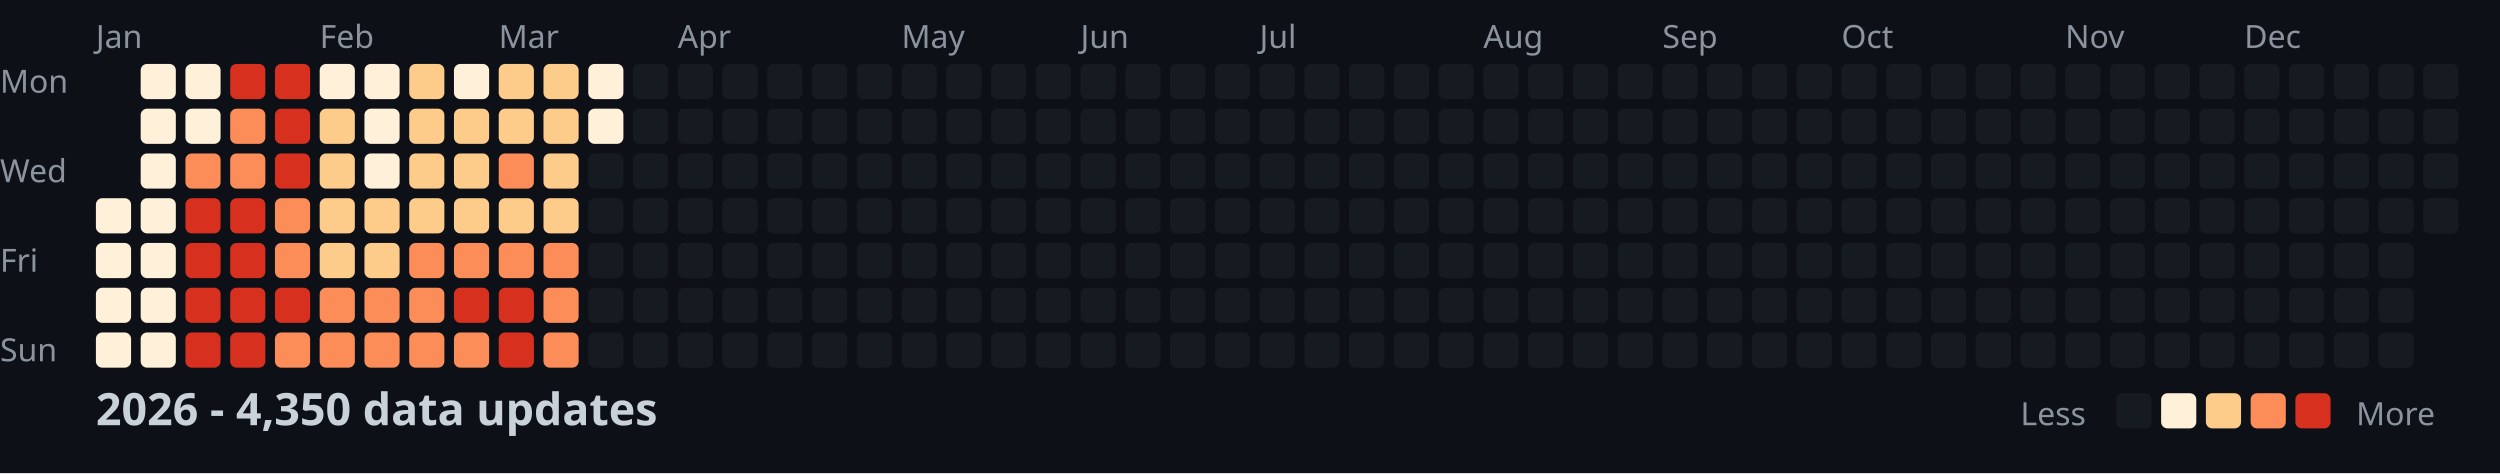
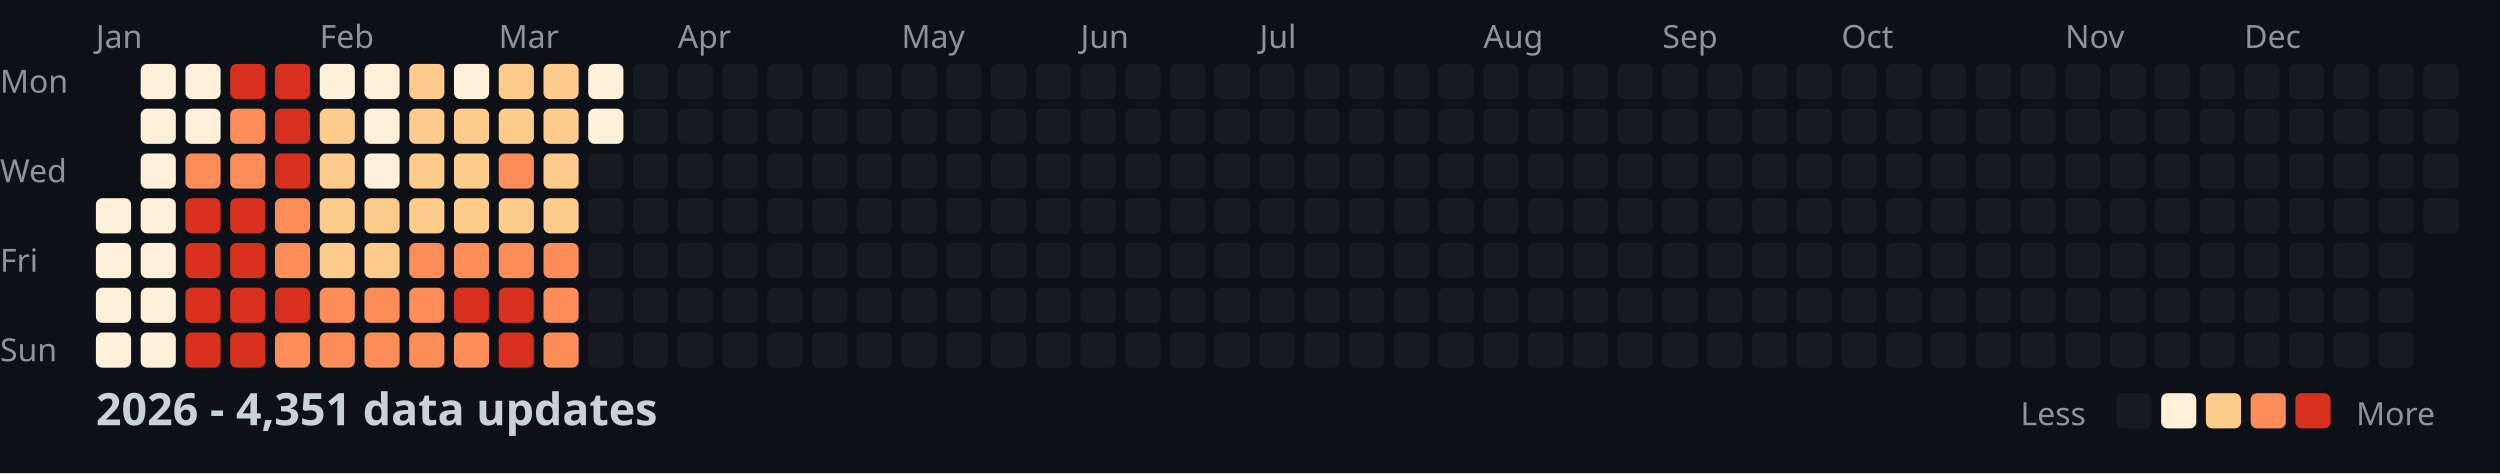
<svg xmlns="http://www.w3.org/2000/svg" width="782" height="148">
  <style>
    .month { font: 10px sans-serif; fill: #8b949e; }
    .day { font: 10px sans-serif; fill: #8b949e; }
    .title { font: bold 14px sans-serif; fill: #c9d1d9; }
    .legend { font: 10px sans-serif; fill: #8b949e; }
  </style>
  <rect width="100%" height="100%" fill="#0d1117" />
  <text x="0" y="29" class="day">Mon</text>
  <text x="0" y="57" class="day">Wed</text>
  <text x="0" y="85" class="day">Fri</text>
  <text x="0" y="113" class="day">Sun</text>
  <text x="30" y="15" class="month">Jan</text>
  <text x="100" y="15" class="month">Feb</text>
  <text x="156" y="15" class="month">Mar</text>
  <text x="212" y="15" class="month">Apr</text>
  <text x="282" y="15" class="month">May</text>
  <text x="338" y="15" class="month">Jun</text>
  <text x="394" y="15" class="month">Jul</text>
  <text x="464" y="15" class="month">Aug</text>
  <text x="520" y="15" class="month">Sep</text>
  <text x="576" y="15" class="month">Oct</text>
  <text x="646" y="15" class="month">Nov</text>
  <text x="702" y="15" class="month">Dec</text>
  <rect x="30" y="62" width="11" height="11" fill="#fef0d9" rx="2" />
  <rect x="30" y="76" width="11" height="11" fill="#fef0d9" rx="2" />
  <rect x="30" y="90" width="11" height="11" fill="#fef0d9" rx="2" />
  <rect x="30" y="104" width="11" height="11" fill="#fef0d9" rx="2" />
  <rect x="44" y="20" width="11" height="11" fill="#fef0d9" rx="2" />
  <rect x="44" y="34" width="11" height="11" fill="#fef0d9" rx="2" />
  <rect x="44" y="48" width="11" height="11" fill="#fef0d9" rx="2" />
  <rect x="44" y="62" width="11" height="11" fill="#fef0d9" rx="2" />
  <rect x="44" y="76" width="11" height="11" fill="#fef0d9" rx="2" />
  <rect x="44" y="90" width="11" height="11" fill="#fef0d9" rx="2" />
  <rect x="44" y="104" width="11" height="11" fill="#fef0d9" rx="2" />
  <rect x="58" y="20" width="11" height="11" fill="#fef0d9" rx="2" />
  <rect x="58" y="34" width="11" height="11" fill="#fef0d9" rx="2" />
  <rect x="58" y="48" width="11" height="11" fill="#fc8d59" rx="2" />
  <rect x="58" y="62" width="11" height="11" fill="#d7301f" rx="2" />
  <rect x="58" y="76" width="11" height="11" fill="#d7301f" rx="2" />
  <rect x="58" y="90" width="11" height="11" fill="#d7301f" rx="2" />
  <rect x="58" y="104" width="11" height="11" fill="#d7301f" rx="2" />
  <rect x="72" y="20" width="11" height="11" fill="#d7301f" rx="2" />
  <rect x="72" y="34" width="11" height="11" fill="#fc8d59" rx="2" />
  <rect x="72" y="48" width="11" height="11" fill="#fc8d59" rx="2" />
  <rect x="72" y="62" width="11" height="11" fill="#d7301f" rx="2" />
  <rect x="72" y="76" width="11" height="11" fill="#d7301f" rx="2" />
  <rect x="72" y="90" width="11" height="11" fill="#d7301f" rx="2" />
  <rect x="72" y="104" width="11" height="11" fill="#d7301f" rx="2" />
  <rect x="86" y="20" width="11" height="11" fill="#d7301f" rx="2" />
  <rect x="86" y="34" width="11" height="11" fill="#d7301f" rx="2" />
  <rect x="86" y="48" width="11" height="11" fill="#d7301f" rx="2" />
  <rect x="86" y="62" width="11" height="11" fill="#fc8d59" rx="2" />
  <rect x="86" y="76" width="11" height="11" fill="#fc8d59" rx="2" />
  <rect x="86" y="90" width="11" height="11" fill="#d7301f" rx="2" />
  <rect x="86" y="104" width="11" height="11" fill="#fc8d59" rx="2" />
  <rect x="100" y="20" width="11" height="11" fill="#fef0d9" rx="2" />
  <rect x="100" y="34" width="11" height="11" fill="#fdcc8a" rx="2" />
  <rect x="100" y="48" width="11" height="11" fill="#fdcc8a" rx="2" />
  <rect x="100" y="62" width="11" height="11" fill="#fdcc8a" rx="2" />
  <rect x="100" y="76" width="11" height="11" fill="#fdcc8a" rx="2" />
  <rect x="100" y="90" width="11" height="11" fill="#fc8d59" rx="2" />
  <rect x="100" y="104" width="11" height="11" fill="#fc8d59" rx="2" />
  <rect x="114" y="20" width="11" height="11" fill="#fef0d9" rx="2" />
  <rect x="114" y="34" width="11" height="11" fill="#fef0d9" rx="2" />
  <rect x="114" y="48" width="11" height="11" fill="#fef0d9" rx="2" />
  <rect x="114" y="62" width="11" height="11" fill="#fdcc8a" rx="2" />
  <rect x="114" y="76" width="11" height="11" fill="#fdcc8a" rx="2" />
  <rect x="114" y="90" width="11" height="11" fill="#fc8d59" rx="2" />
  <rect x="114" y="104" width="11" height="11" fill="#fc8d59" rx="2" />
  <rect x="128" y="20" width="11" height="11" fill="#fdcc8a" rx="2" />
  <rect x="128" y="34" width="11" height="11" fill="#fdcc8a" rx="2" />
  <rect x="128" y="48" width="11" height="11" fill="#fdcc8a" rx="2" />
  <rect x="128" y="62" width="11" height="11" fill="#fdcc8a" rx="2" />
  <rect x="128" y="76" width="11" height="11" fill="#fc8d59" rx="2" />
  <rect x="128" y="90" width="11" height="11" fill="#fc8d59" rx="2" />
  <rect x="128" y="104" width="11" height="11" fill="#fc8d59" rx="2" />
  <rect x="142" y="20" width="11" height="11" fill="#fef0d9" rx="2" />
  <rect x="142" y="34" width="11" height="11" fill="#fdcc8a" rx="2" />
  <rect x="142" y="48" width="11" height="11" fill="#fdcc8a" rx="2" />
  <rect x="142" y="62" width="11" height="11" fill="#fdcc8a" rx="2" />
  <rect x="142" y="76" width="11" height="11" fill="#fc8d59" rx="2" />
  <rect x="142" y="90" width="11" height="11" fill="#d7301f" rx="2" />
  <rect x="142" y="104" width="11" height="11" fill="#fc8d59" rx="2" />
  <rect x="156" y="20" width="11" height="11" fill="#fdcc8a" rx="2" />
  <rect x="156" y="34" width="11" height="11" fill="#fdcc8a" rx="2" />
  <rect x="156" y="48" width="11" height="11" fill="#fc8d59" rx="2" />
  <rect x="156" y="62" width="11" height="11" fill="#fdcc8a" rx="2" />
  <rect x="156" y="76" width="11" height="11" fill="#fc8d59" rx="2" />
  <rect x="156" y="90" width="11" height="11" fill="#d7301f" rx="2" />
  <rect x="156" y="104" width="11" height="11" fill="#d7301f" rx="2" />
  <rect x="170" y="20" width="11" height="11" fill="#fdcc8a" rx="2" />
  <rect x="170" y="34" width="11" height="11" fill="#fdcc8a" rx="2" />
  <rect x="170" y="48" width="11" height="11" fill="#fdcc8a" rx="2" />
  <rect x="170" y="62" width="11" height="11" fill="#fdcc8a" rx="2" />
  <rect x="170" y="76" width="11" height="11" fill="#fc8d59" rx="2" />
  <rect x="170" y="90" width="11" height="11" fill="#fc8d59" rx="2" />
  <rect x="170" y="104" width="11" height="11" fill="#fc8d59" rx="2" />
  <rect x="184" y="20" width="11" height="11" fill="#fef0d9" rx="2" />
  <rect x="184" y="34" width="11" height="11" fill="#fef0d9" rx="2" />
  <rect x="184" y="48" width="11" height="11" fill="#161b22" rx="2" />
  <rect x="184" y="62" width="11" height="11" fill="#161b22" rx="2" />
  <rect x="184" y="76" width="11" height="11" fill="#161b22" rx="2" />
  <rect x="184" y="90" width="11" height="11" fill="#161b22" rx="2" />
  <rect x="184" y="104" width="11" height="11" fill="#161b22" rx="2" />
  <rect x="198" y="20" width="11" height="11" fill="#161b22" rx="2" />
  <rect x="198" y="34" width="11" height="11" fill="#161b22" rx="2" />
  <rect x="198" y="48" width="11" height="11" fill="#161b22" rx="2" />
  <rect x="198" y="62" width="11" height="11" fill="#161b22" rx="2" />
  <rect x="198" y="76" width="11" height="11" fill="#161b22" rx="2" />
  <rect x="198" y="90" width="11" height="11" fill="#161b22" rx="2" />
  <rect x="198" y="104" width="11" height="11" fill="#161b22" rx="2" />
  <rect x="212" y="20" width="11" height="11" fill="#161b22" rx="2" />
  <rect x="212" y="34" width="11" height="11" fill="#161b22" rx="2" />
  <rect x="212" y="48" width="11" height="11" fill="#161b22" rx="2" />
  <rect x="212" y="62" width="11" height="11" fill="#161b22" rx="2" />
  <rect x="212" y="76" width="11" height="11" fill="#161b22" rx="2" />
  <rect x="212" y="90" width="11" height="11" fill="#161b22" rx="2" />
  <rect x="212" y="104" width="11" height="11" fill="#161b22" rx="2" />
  <rect x="226" y="20" width="11" height="11" fill="#161b22" rx="2" />
  <rect x="226" y="34" width="11" height="11" fill="#161b22" rx="2" />
  <rect x="226" y="48" width="11" height="11" fill="#161b22" rx="2" />
  <rect x="226" y="62" width="11" height="11" fill="#161b22" rx="2" />
  <rect x="226" y="76" width="11" height="11" fill="#161b22" rx="2" />
  <rect x="226" y="90" width="11" height="11" fill="#161b22" rx="2" />
  <rect x="226" y="104" width="11" height="11" fill="#161b22" rx="2" />
  <rect x="240" y="20" width="11" height="11" fill="#161b22" rx="2" />
  <rect x="240" y="34" width="11" height="11" fill="#161b22" rx="2" />
  <rect x="240" y="48" width="11" height="11" fill="#161b22" rx="2" />
  <rect x="240" y="62" width="11" height="11" fill="#161b22" rx="2" />
  <rect x="240" y="76" width="11" height="11" fill="#161b22" rx="2" />
  <rect x="240" y="90" width="11" height="11" fill="#161b22" rx="2" />
  <rect x="240" y="104" width="11" height="11" fill="#161b22" rx="2" />
  <rect x="254" y="20" width="11" height="11" fill="#161b22" rx="2" />
  <rect x="254" y="34" width="11" height="11" fill="#161b22" rx="2" />
  <rect x="254" y="48" width="11" height="11" fill="#161b22" rx="2" />
  <rect x="254" y="62" width="11" height="11" fill="#161b22" rx="2" />
  <rect x="254" y="76" width="11" height="11" fill="#161b22" rx="2" />
  <rect x="254" y="90" width="11" height="11" fill="#161b22" rx="2" />
  <rect x="254" y="104" width="11" height="11" fill="#161b22" rx="2" />
  <rect x="268" y="20" width="11" height="11" fill="#161b22" rx="2" />
  <rect x="268" y="34" width="11" height="11" fill="#161b22" rx="2" />
  <rect x="268" y="48" width="11" height="11" fill="#161b22" rx="2" />
  <rect x="268" y="62" width="11" height="11" fill="#161b22" rx="2" />
  <rect x="268" y="76" width="11" height="11" fill="#161b22" rx="2" />
  <rect x="268" y="90" width="11" height="11" fill="#161b22" rx="2" />
  <rect x="268" y="104" width="11" height="11" fill="#161b22" rx="2" />
  <rect x="282" y="20" width="11" height="11" fill="#161b22" rx="2" />
  <rect x="282" y="34" width="11" height="11" fill="#161b22" rx="2" />
  <rect x="282" y="48" width="11" height="11" fill="#161b22" rx="2" />
  <rect x="282" y="62" width="11" height="11" fill="#161b22" rx="2" />
  <rect x="282" y="76" width="11" height="11" fill="#161b22" rx="2" />
  <rect x="282" y="90" width="11" height="11" fill="#161b22" rx="2" />
  <rect x="282" y="104" width="11" height="11" fill="#161b22" rx="2" />
  <rect x="296" y="20" width="11" height="11" fill="#161b22" rx="2" />
  <rect x="296" y="34" width="11" height="11" fill="#161b22" rx="2" />
  <rect x="296" y="48" width="11" height="11" fill="#161b22" rx="2" />
  <rect x="296" y="62" width="11" height="11" fill="#161b22" rx="2" />
  <rect x="296" y="76" width="11" height="11" fill="#161b22" rx="2" />
  <rect x="296" y="90" width="11" height="11" fill="#161b22" rx="2" />
  <rect x="296" y="104" width="11" height="11" fill="#161b22" rx="2" />
  <rect x="310" y="20" width="11" height="11" fill="#161b22" rx="2" />
  <rect x="310" y="34" width="11" height="11" fill="#161b22" rx="2" />
  <rect x="310" y="48" width="11" height="11" fill="#161b22" rx="2" />
  <rect x="310" y="62" width="11" height="11" fill="#161b22" rx="2" />
  <rect x="310" y="76" width="11" height="11" fill="#161b22" rx="2" />
  <rect x="310" y="90" width="11" height="11" fill="#161b22" rx="2" />
  <rect x="310" y="104" width="11" height="11" fill="#161b22" rx="2" />
  <rect x="324" y="20" width="11" height="11" fill="#161b22" rx="2" />
  <rect x="324" y="34" width="11" height="11" fill="#161b22" rx="2" />
  <rect x="324" y="48" width="11" height="11" fill="#161b22" rx="2" />
  <rect x="324" y="62" width="11" height="11" fill="#161b22" rx="2" />
  <rect x="324" y="76" width="11" height="11" fill="#161b22" rx="2" />
  <rect x="324" y="90" width="11" height="11" fill="#161b22" rx="2" />
  <rect x="324" y="104" width="11" height="11" fill="#161b22" rx="2" />
  <rect x="338" y="20" width="11" height="11" fill="#161b22" rx="2" />
  <rect x="338" y="34" width="11" height="11" fill="#161b22" rx="2" />
  <rect x="338" y="48" width="11" height="11" fill="#161b22" rx="2" />
  <rect x="338" y="62" width="11" height="11" fill="#161b22" rx="2" />
  <rect x="338" y="76" width="11" height="11" fill="#161b22" rx="2" />
  <rect x="338" y="90" width="11" height="11" fill="#161b22" rx="2" />
  <rect x="338" y="104" width="11" height="11" fill="#161b22" rx="2" />
  <rect x="352" y="20" width="11" height="11" fill="#161b22" rx="2" />
  <rect x="352" y="34" width="11" height="11" fill="#161b22" rx="2" />
  <rect x="352" y="48" width="11" height="11" fill="#161b22" rx="2" />
  <rect x="352" y="62" width="11" height="11" fill="#161b22" rx="2" />
  <rect x="352" y="76" width="11" height="11" fill="#161b22" rx="2" />
  <rect x="352" y="90" width="11" height="11" fill="#161b22" rx="2" />
  <rect x="352" y="104" width="11" height="11" fill="#161b22" rx="2" />
  <rect x="366" y="20" width="11" height="11" fill="#161b22" rx="2" />
  <rect x="366" y="34" width="11" height="11" fill="#161b22" rx="2" />
  <rect x="366" y="48" width="11" height="11" fill="#161b22" rx="2" />
  <rect x="366" y="62" width="11" height="11" fill="#161b22" rx="2" />
  <rect x="366" y="76" width="11" height="11" fill="#161b22" rx="2" />
  <rect x="366" y="90" width="11" height="11" fill="#161b22" rx="2" />
  <rect x="366" y="104" width="11" height="11" fill="#161b22" rx="2" />
  <rect x="380" y="20" width="11" height="11" fill="#161b22" rx="2" />
  <rect x="380" y="34" width="11" height="11" fill="#161b22" rx="2" />
  <rect x="380" y="48" width="11" height="11" fill="#161b22" rx="2" />
  <rect x="380" y="62" width="11" height="11" fill="#161b22" rx="2" />
  <rect x="380" y="76" width="11" height="11" fill="#161b22" rx="2" />
  <rect x="380" y="90" width="11" height="11" fill="#161b22" rx="2" />
  <rect x="380" y="104" width="11" height="11" fill="#161b22" rx="2" />
  <rect x="394" y="20" width="11" height="11" fill="#161b22" rx="2" />
  <rect x="394" y="34" width="11" height="11" fill="#161b22" rx="2" />
  <rect x="394" y="48" width="11" height="11" fill="#161b22" rx="2" />
  <rect x="394" y="62" width="11" height="11" fill="#161b22" rx="2" />
  <rect x="394" y="76" width="11" height="11" fill="#161b22" rx="2" />
  <rect x="394" y="90" width="11" height="11" fill="#161b22" rx="2" />
  <rect x="394" y="104" width="11" height="11" fill="#161b22" rx="2" />
  <rect x="408" y="20" width="11" height="11" fill="#161b22" rx="2" />
  <rect x="408" y="34" width="11" height="11" fill="#161b22" rx="2" />
  <rect x="408" y="48" width="11" height="11" fill="#161b22" rx="2" />
  <rect x="408" y="62" width="11" height="11" fill="#161b22" rx="2" />
  <rect x="408" y="76" width="11" height="11" fill="#161b22" rx="2" />
  <rect x="408" y="90" width="11" height="11" fill="#161b22" rx="2" />
  <rect x="408" y="104" width="11" height="11" fill="#161b22" rx="2" />
  <rect x="422" y="20" width="11" height="11" fill="#161b22" rx="2" />
  <rect x="422" y="34" width="11" height="11" fill="#161b22" rx="2" />
  <rect x="422" y="48" width="11" height="11" fill="#161b22" rx="2" />
  <rect x="422" y="62" width="11" height="11" fill="#161b22" rx="2" />
  <rect x="422" y="76" width="11" height="11" fill="#161b22" rx="2" />
  <rect x="422" y="90" width="11" height="11" fill="#161b22" rx="2" />
  <rect x="422" y="104" width="11" height="11" fill="#161b22" rx="2" />
  <rect x="436" y="20" width="11" height="11" fill="#161b22" rx="2" />
  <rect x="436" y="34" width="11" height="11" fill="#161b22" rx="2" />
  <rect x="436" y="48" width="11" height="11" fill="#161b22" rx="2" />
  <rect x="436" y="62" width="11" height="11" fill="#161b22" rx="2" />
  <rect x="436" y="76" width="11" height="11" fill="#161b22" rx="2" />
  <rect x="436" y="90" width="11" height="11" fill="#161b22" rx="2" />
  <rect x="436" y="104" width="11" height="11" fill="#161b22" rx="2" />
  <rect x="450" y="20" width="11" height="11" fill="#161b22" rx="2" />
  <rect x="450" y="34" width="11" height="11" fill="#161b22" rx="2" />
  <rect x="450" y="48" width="11" height="11" fill="#161b22" rx="2" />
  <rect x="450" y="62" width="11" height="11" fill="#161b22" rx="2" />
  <rect x="450" y="76" width="11" height="11" fill="#161b22" rx="2" />
  <rect x="450" y="90" width="11" height="11" fill="#161b22" rx="2" />
  <rect x="450" y="104" width="11" height="11" fill="#161b22" rx="2" />
  <rect x="464" y="20" width="11" height="11" fill="#161b22" rx="2" />
  <rect x="464" y="34" width="11" height="11" fill="#161b22" rx="2" />
  <rect x="464" y="48" width="11" height="11" fill="#161b22" rx="2" />
  <rect x="464" y="62" width="11" height="11" fill="#161b22" rx="2" />
  <rect x="464" y="76" width="11" height="11" fill="#161b22" rx="2" />
  <rect x="464" y="90" width="11" height="11" fill="#161b22" rx="2" />
  <rect x="464" y="104" width="11" height="11" fill="#161b22" rx="2" />
  <rect x="478" y="20" width="11" height="11" fill="#161b22" rx="2" />
  <rect x="478" y="34" width="11" height="11" fill="#161b22" rx="2" />
  <rect x="478" y="48" width="11" height="11" fill="#161b22" rx="2" />
  <rect x="478" y="62" width="11" height="11" fill="#161b22" rx="2" />
  <rect x="478" y="76" width="11" height="11" fill="#161b22" rx="2" />
  <rect x="478" y="90" width="11" height="11" fill="#161b22" rx="2" />
  <rect x="478" y="104" width="11" height="11" fill="#161b22" rx="2" />
  <rect x="492" y="20" width="11" height="11" fill="#161b22" rx="2" />
  <rect x="492" y="34" width="11" height="11" fill="#161b22" rx="2" />
  <rect x="492" y="48" width="11" height="11" fill="#161b22" rx="2" />
  <rect x="492" y="62" width="11" height="11" fill="#161b22" rx="2" />
  <rect x="492" y="76" width="11" height="11" fill="#161b22" rx="2" />
  <rect x="492" y="90" width="11" height="11" fill="#161b22" rx="2" />
  <rect x="492" y="104" width="11" height="11" fill="#161b22" rx="2" />
  <rect x="506" y="20" width="11" height="11" fill="#161b22" rx="2" />
  <rect x="506" y="34" width="11" height="11" fill="#161b22" rx="2" />
  <rect x="506" y="48" width="11" height="11" fill="#161b22" rx="2" />
  <rect x="506" y="62" width="11" height="11" fill="#161b22" rx="2" />
  <rect x="506" y="76" width="11" height="11" fill="#161b22" rx="2" />
  <rect x="506" y="90" width="11" height="11" fill="#161b22" rx="2" />
  <rect x="506" y="104" width="11" height="11" fill="#161b22" rx="2" />
  <rect x="520" y="20" width="11" height="11" fill="#161b22" rx="2" />
  <rect x="520" y="34" width="11" height="11" fill="#161b22" rx="2" />
  <rect x="520" y="48" width="11" height="11" fill="#161b22" rx="2" />
  <rect x="520" y="62" width="11" height="11" fill="#161b22" rx="2" />
  <rect x="520" y="76" width="11" height="11" fill="#161b22" rx="2" />
  <rect x="520" y="90" width="11" height="11" fill="#161b22" rx="2" />
  <rect x="520" y="104" width="11" height="11" fill="#161b22" rx="2" />
  <rect x="534" y="20" width="11" height="11" fill="#161b22" rx="2" />
  <rect x="534" y="34" width="11" height="11" fill="#161b22" rx="2" />
  <rect x="534" y="48" width="11" height="11" fill="#161b22" rx="2" />
  <rect x="534" y="62" width="11" height="11" fill="#161b22" rx="2" />
  <rect x="534" y="76" width="11" height="11" fill="#161b22" rx="2" />
  <rect x="534" y="90" width="11" height="11" fill="#161b22" rx="2" />
  <rect x="534" y="104" width="11" height="11" fill="#161b22" rx="2" />
  <rect x="548" y="20" width="11" height="11" fill="#161b22" rx="2" />
  <rect x="548" y="34" width="11" height="11" fill="#161b22" rx="2" />
  <rect x="548" y="48" width="11" height="11" fill="#161b22" rx="2" />
  <rect x="548" y="62" width="11" height="11" fill="#161b22" rx="2" />
  <rect x="548" y="76" width="11" height="11" fill="#161b22" rx="2" />
  <rect x="548" y="90" width="11" height="11" fill="#161b22" rx="2" />
  <rect x="548" y="104" width="11" height="11" fill="#161b22" rx="2" />
  <rect x="562" y="20" width="11" height="11" fill="#161b22" rx="2" />
  <rect x="562" y="34" width="11" height="11" fill="#161b22" rx="2" />
  <rect x="562" y="48" width="11" height="11" fill="#161b22" rx="2" />
  <rect x="562" y="62" width="11" height="11" fill="#161b22" rx="2" />
  <rect x="562" y="76" width="11" height="11" fill="#161b22" rx="2" />
  <rect x="562" y="90" width="11" height="11" fill="#161b22" rx="2" />
  <rect x="562" y="104" width="11" height="11" fill="#161b22" rx="2" />
  <rect x="576" y="20" width="11" height="11" fill="#161b22" rx="2" />
  <rect x="576" y="34" width="11" height="11" fill="#161b22" rx="2" />
  <rect x="576" y="48" width="11" height="11" fill="#161b22" rx="2" />
  <rect x="576" y="62" width="11" height="11" fill="#161b22" rx="2" />
  <rect x="576" y="76" width="11" height="11" fill="#161b22" rx="2" />
  <rect x="576" y="90" width="11" height="11" fill="#161b22" rx="2" />
  <rect x="576" y="104" width="11" height="11" fill="#161b22" rx="2" />
  <rect x="590" y="20" width="11" height="11" fill="#161b22" rx="2" />
  <rect x="590" y="34" width="11" height="11" fill="#161b22" rx="2" />
  <rect x="590" y="48" width="11" height="11" fill="#161b22" rx="2" />
  <rect x="590" y="62" width="11" height="11" fill="#161b22" rx="2" />
  <rect x="590" y="76" width="11" height="11" fill="#161b22" rx="2" />
  <rect x="590" y="90" width="11" height="11" fill="#161b22" rx="2" />
  <rect x="590" y="104" width="11" height="11" fill="#161b22" rx="2" />
  <rect x="604" y="20" width="11" height="11" fill="#161b22" rx="2" />
  <rect x="604" y="34" width="11" height="11" fill="#161b22" rx="2" />
  <rect x="604" y="48" width="11" height="11" fill="#161b22" rx="2" />
  <rect x="604" y="62" width="11" height="11" fill="#161b22" rx="2" />
  <rect x="604" y="76" width="11" height="11" fill="#161b22" rx="2" />
  <rect x="604" y="90" width="11" height="11" fill="#161b22" rx="2" />
  <rect x="604" y="104" width="11" height="11" fill="#161b22" rx="2" />
  <rect x="618" y="20" width="11" height="11" fill="#161b22" rx="2" />
  <rect x="618" y="34" width="11" height="11" fill="#161b22" rx="2" />
  <rect x="618" y="48" width="11" height="11" fill="#161b22" rx="2" />
  <rect x="618" y="62" width="11" height="11" fill="#161b22" rx="2" />
  <rect x="618" y="76" width="11" height="11" fill="#161b22" rx="2" />
  <rect x="618" y="90" width="11" height="11" fill="#161b22" rx="2" />
  <rect x="618" y="104" width="11" height="11" fill="#161b22" rx="2" />
  <rect x="632" y="20" width="11" height="11" fill="#161b22" rx="2" />
  <rect x="632" y="34" width="11" height="11" fill="#161b22" rx="2" />
  <rect x="632" y="48" width="11" height="11" fill="#161b22" rx="2" />
  <rect x="632" y="62" width="11" height="11" fill="#161b22" rx="2" />
  <rect x="632" y="76" width="11" height="11" fill="#161b22" rx="2" />
  <rect x="632" y="90" width="11" height="11" fill="#161b22" rx="2" />
  <rect x="632" y="104" width="11" height="11" fill="#161b22" rx="2" />
  <rect x="646" y="20" width="11" height="11" fill="#161b22" rx="2" />
  <rect x="646" y="34" width="11" height="11" fill="#161b22" rx="2" />
  <rect x="646" y="48" width="11" height="11" fill="#161b22" rx="2" />
  <rect x="646" y="62" width="11" height="11" fill="#161b22" rx="2" />
  <rect x="646" y="76" width="11" height="11" fill="#161b22" rx="2" />
  <rect x="646" y="90" width="11" height="11" fill="#161b22" rx="2" />
  <rect x="646" y="104" width="11" height="11" fill="#161b22" rx="2" />
  <rect x="660" y="20" width="11" height="11" fill="#161b22" rx="2" />
  <rect x="660" y="34" width="11" height="11" fill="#161b22" rx="2" />
  <rect x="660" y="48" width="11" height="11" fill="#161b22" rx="2" />
  <rect x="660" y="62" width="11" height="11" fill="#161b22" rx="2" />
  <rect x="660" y="76" width="11" height="11" fill="#161b22" rx="2" />
  <rect x="660" y="90" width="11" height="11" fill="#161b22" rx="2" />
  <rect x="660" y="104" width="11" height="11" fill="#161b22" rx="2" />
  <rect x="674" y="20" width="11" height="11" fill="#161b22" rx="2" />
  <rect x="674" y="34" width="11" height="11" fill="#161b22" rx="2" />
  <rect x="674" y="48" width="11" height="11" fill="#161b22" rx="2" />
  <rect x="674" y="62" width="11" height="11" fill="#161b22" rx="2" />
  <rect x="674" y="76" width="11" height="11" fill="#161b22" rx="2" />
  <rect x="674" y="90" width="11" height="11" fill="#161b22" rx="2" />
  <rect x="674" y="104" width="11" height="11" fill="#161b22" rx="2" />
  <rect x="688" y="20" width="11" height="11" fill="#161b22" rx="2" />
  <rect x="688" y="34" width="11" height="11" fill="#161b22" rx="2" />
  <rect x="688" y="48" width="11" height="11" fill="#161b22" rx="2" />
  <rect x="688" y="62" width="11" height="11" fill="#161b22" rx="2" />
  <rect x="688" y="76" width="11" height="11" fill="#161b22" rx="2" />
  <rect x="688" y="90" width="11" height="11" fill="#161b22" rx="2" />
  <rect x="688" y="104" width="11" height="11" fill="#161b22" rx="2" />
  <rect x="702" y="20" width="11" height="11" fill="#161b22" rx="2" />
  <rect x="702" y="34" width="11" height="11" fill="#161b22" rx="2" />
  <rect x="702" y="48" width="11" height="11" fill="#161b22" rx="2" />
  <rect x="702" y="62" width="11" height="11" fill="#161b22" rx="2" />
  <rect x="702" y="76" width="11" height="11" fill="#161b22" rx="2" />
  <rect x="702" y="90" width="11" height="11" fill="#161b22" rx="2" />
  <rect x="702" y="104" width="11" height="11" fill="#161b22" rx="2" />
  <rect x="716" y="20" width="11" height="11" fill="#161b22" rx="2" />
  <rect x="716" y="34" width="11" height="11" fill="#161b22" rx="2" />
  <rect x="716" y="48" width="11" height="11" fill="#161b22" rx="2" />
  <rect x="716" y="62" width="11" height="11" fill="#161b22" rx="2" />
  <rect x="716" y="76" width="11" height="11" fill="#161b22" rx="2" />
  <rect x="716" y="90" width="11" height="11" fill="#161b22" rx="2" />
  <rect x="716" y="104" width="11" height="11" fill="#161b22" rx="2" />
  <rect x="730" y="20" width="11" height="11" fill="#161b22" rx="2" />
  <rect x="730" y="34" width="11" height="11" fill="#161b22" rx="2" />
  <rect x="730" y="48" width="11" height="11" fill="#161b22" rx="2" />
  <rect x="730" y="62" width="11" height="11" fill="#161b22" rx="2" />
  <rect x="730" y="76" width="11" height="11" fill="#161b22" rx="2" />
  <rect x="730" y="90" width="11" height="11" fill="#161b22" rx="2" />
  <rect x="730" y="104" width="11" height="11" fill="#161b22" rx="2" />
  <rect x="744" y="20" width="11" height="11" fill="#161b22" rx="2" />
  <rect x="744" y="34" width="11" height="11" fill="#161b22" rx="2" />
  <rect x="744" y="48" width="11" height="11" fill="#161b22" rx="2" />
  <rect x="744" y="62" width="11" height="11" fill="#161b22" rx="2" />
  <rect x="744" y="76" width="11" height="11" fill="#161b22" rx="2" />
  <rect x="744" y="90" width="11" height="11" fill="#161b22" rx="2" />
  <rect x="744" y="104" width="11" height="11" fill="#161b22" rx="2" />
  <rect x="758" y="20" width="11" height="11" fill="#161b22" rx="2" />
  <rect x="758" y="34" width="11" height="11" fill="#161b22" rx="2" />
  <rect x="758" y="48" width="11" height="11" fill="#161b22" rx="2" />
  <rect x="758" y="62" width="11" height="11" fill="#161b22" rx="2" />
-   <text x="30" y="133" class="title">2026 - 4,350 data updates</text>
+   <text x="30" y="133" class="title">2026 - 4,351 data updates</text>
  <text x="632" y="133" class="legend">Less</text>
  <rect x="662" y="123" width="11" height="11" fill="#161b22" rx="2" />
  <rect x="676" y="123" width="11" height="11" fill="#fef0d9" rx="2" />
  <rect x="690" y="123" width="11" height="11" fill="#fdcc8a" rx="2" />
  <rect x="704" y="123" width="11" height="11" fill="#fc8d59" rx="2" />
  <rect x="718" y="123" width="11" height="11" fill="#d7301f" rx="2" />
  <text x="737" y="133" class="legend">More</text>
</svg>
